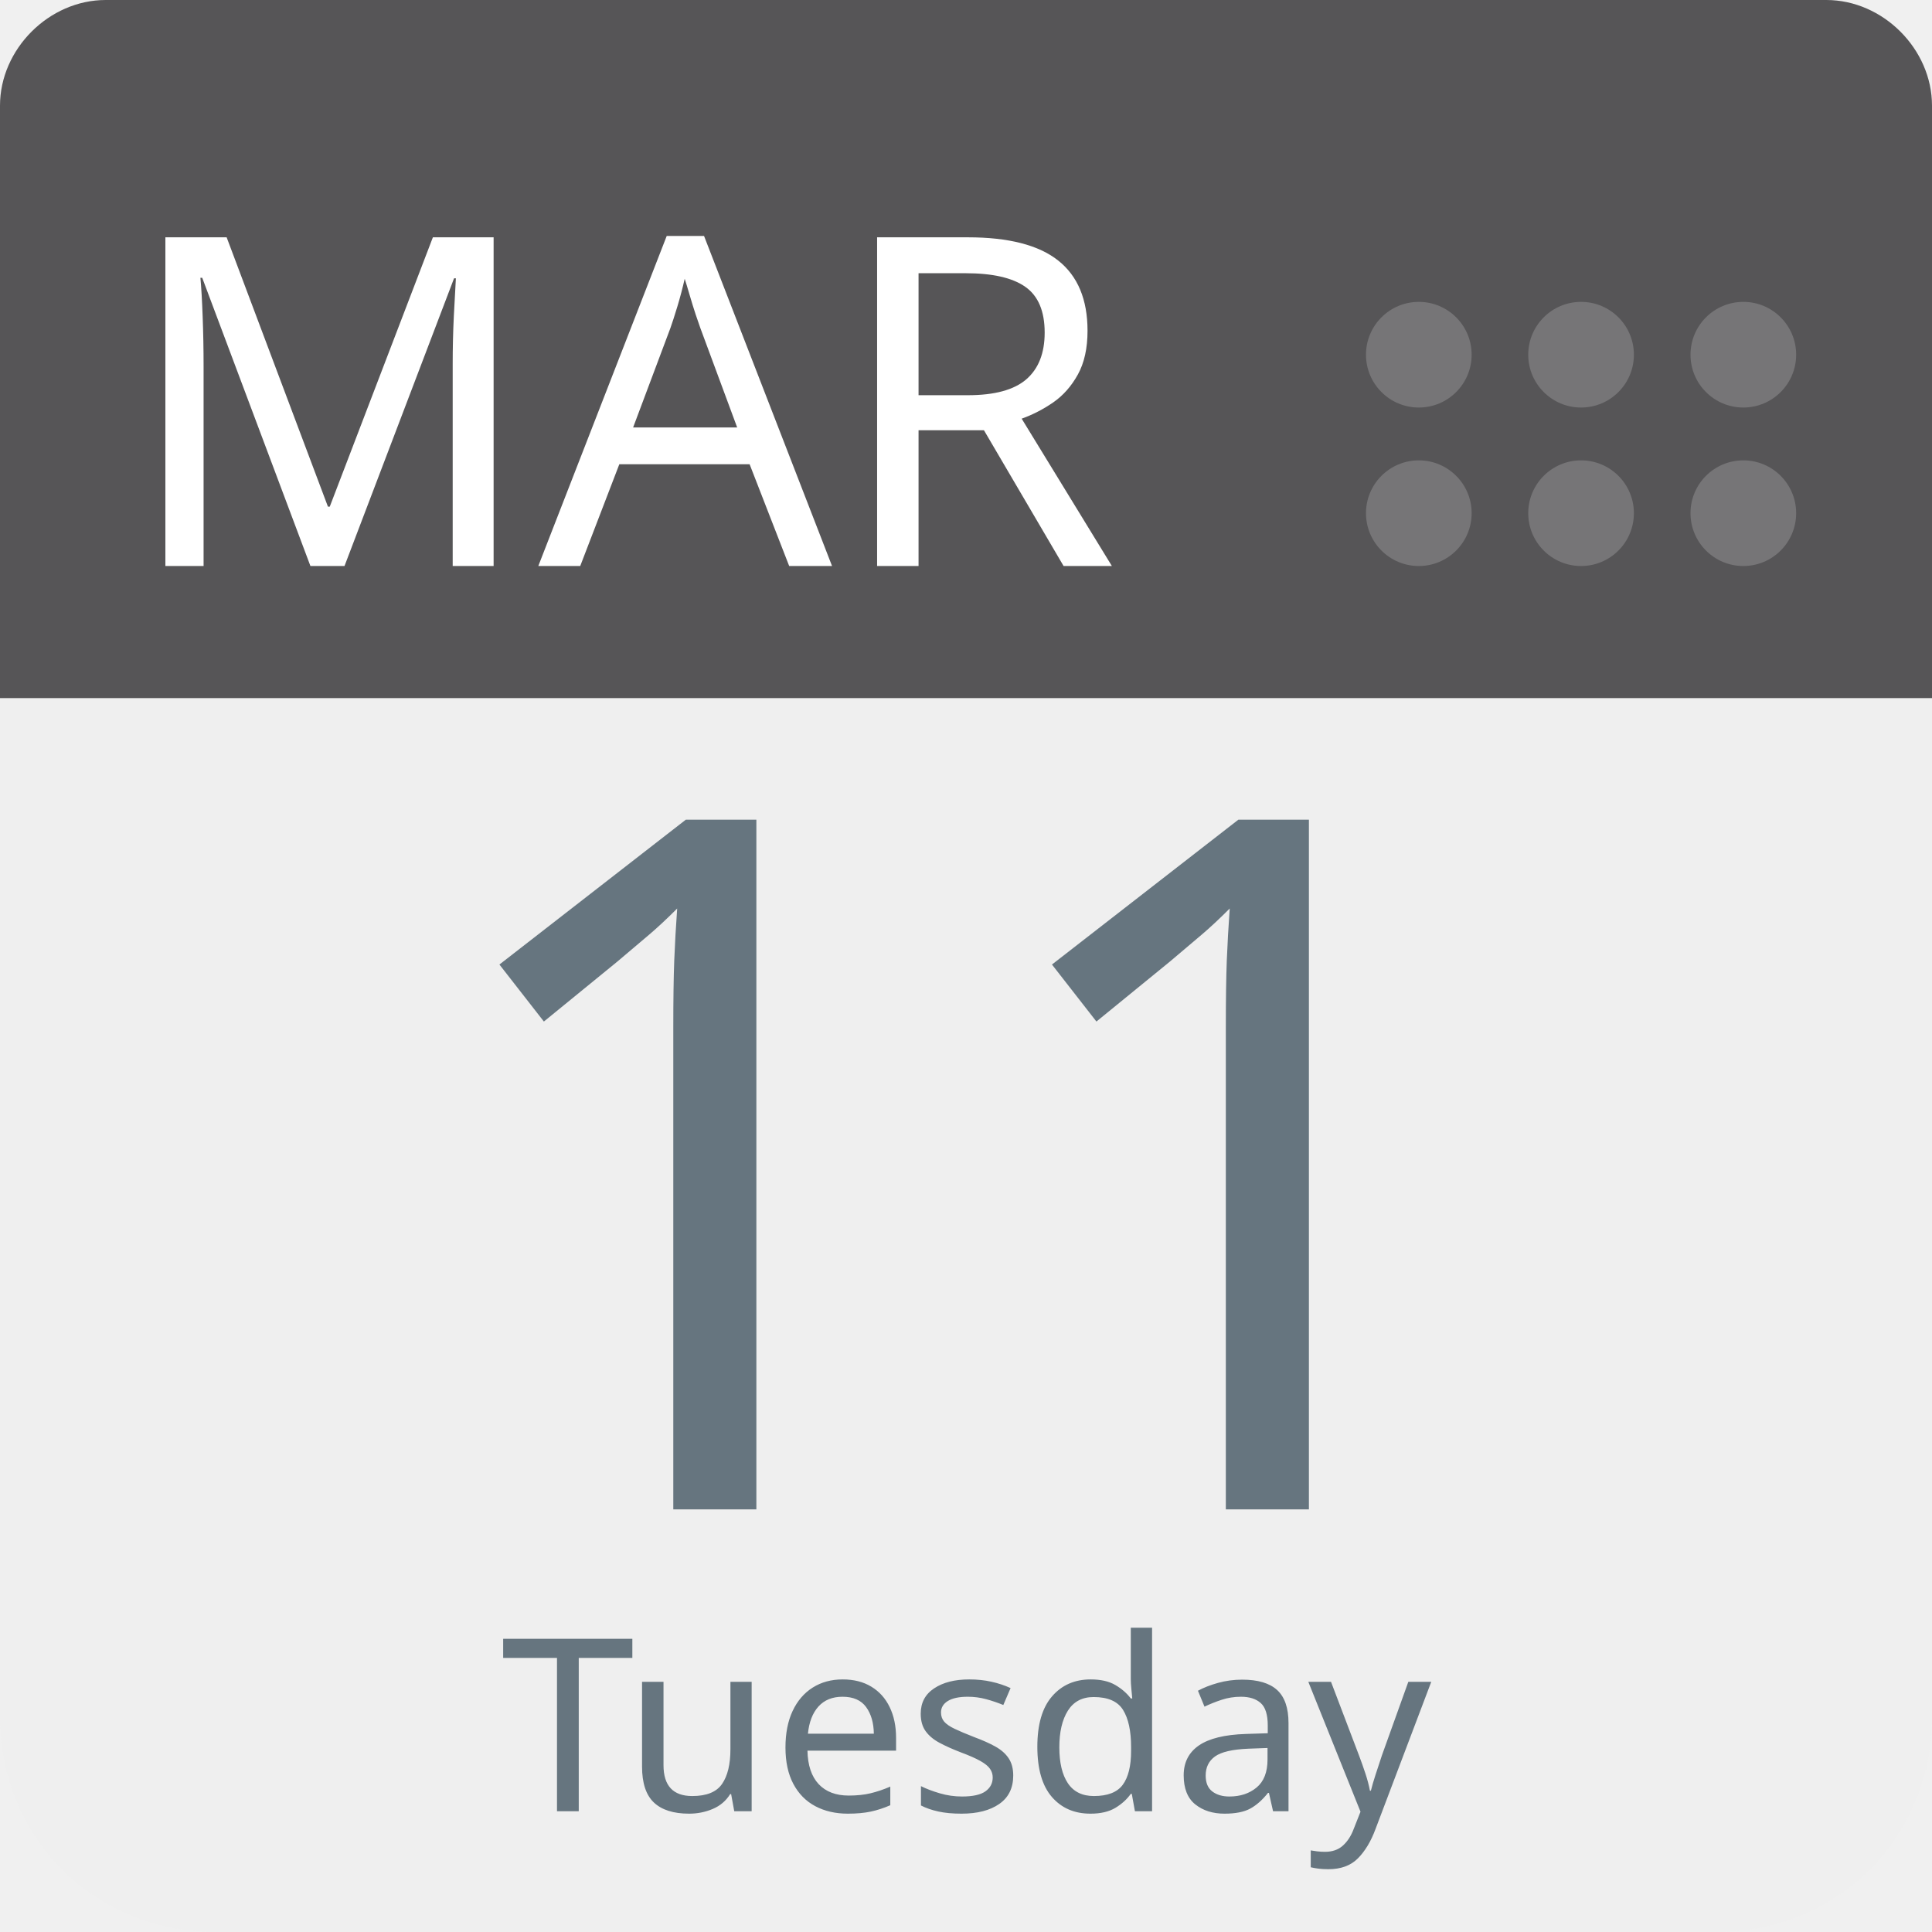
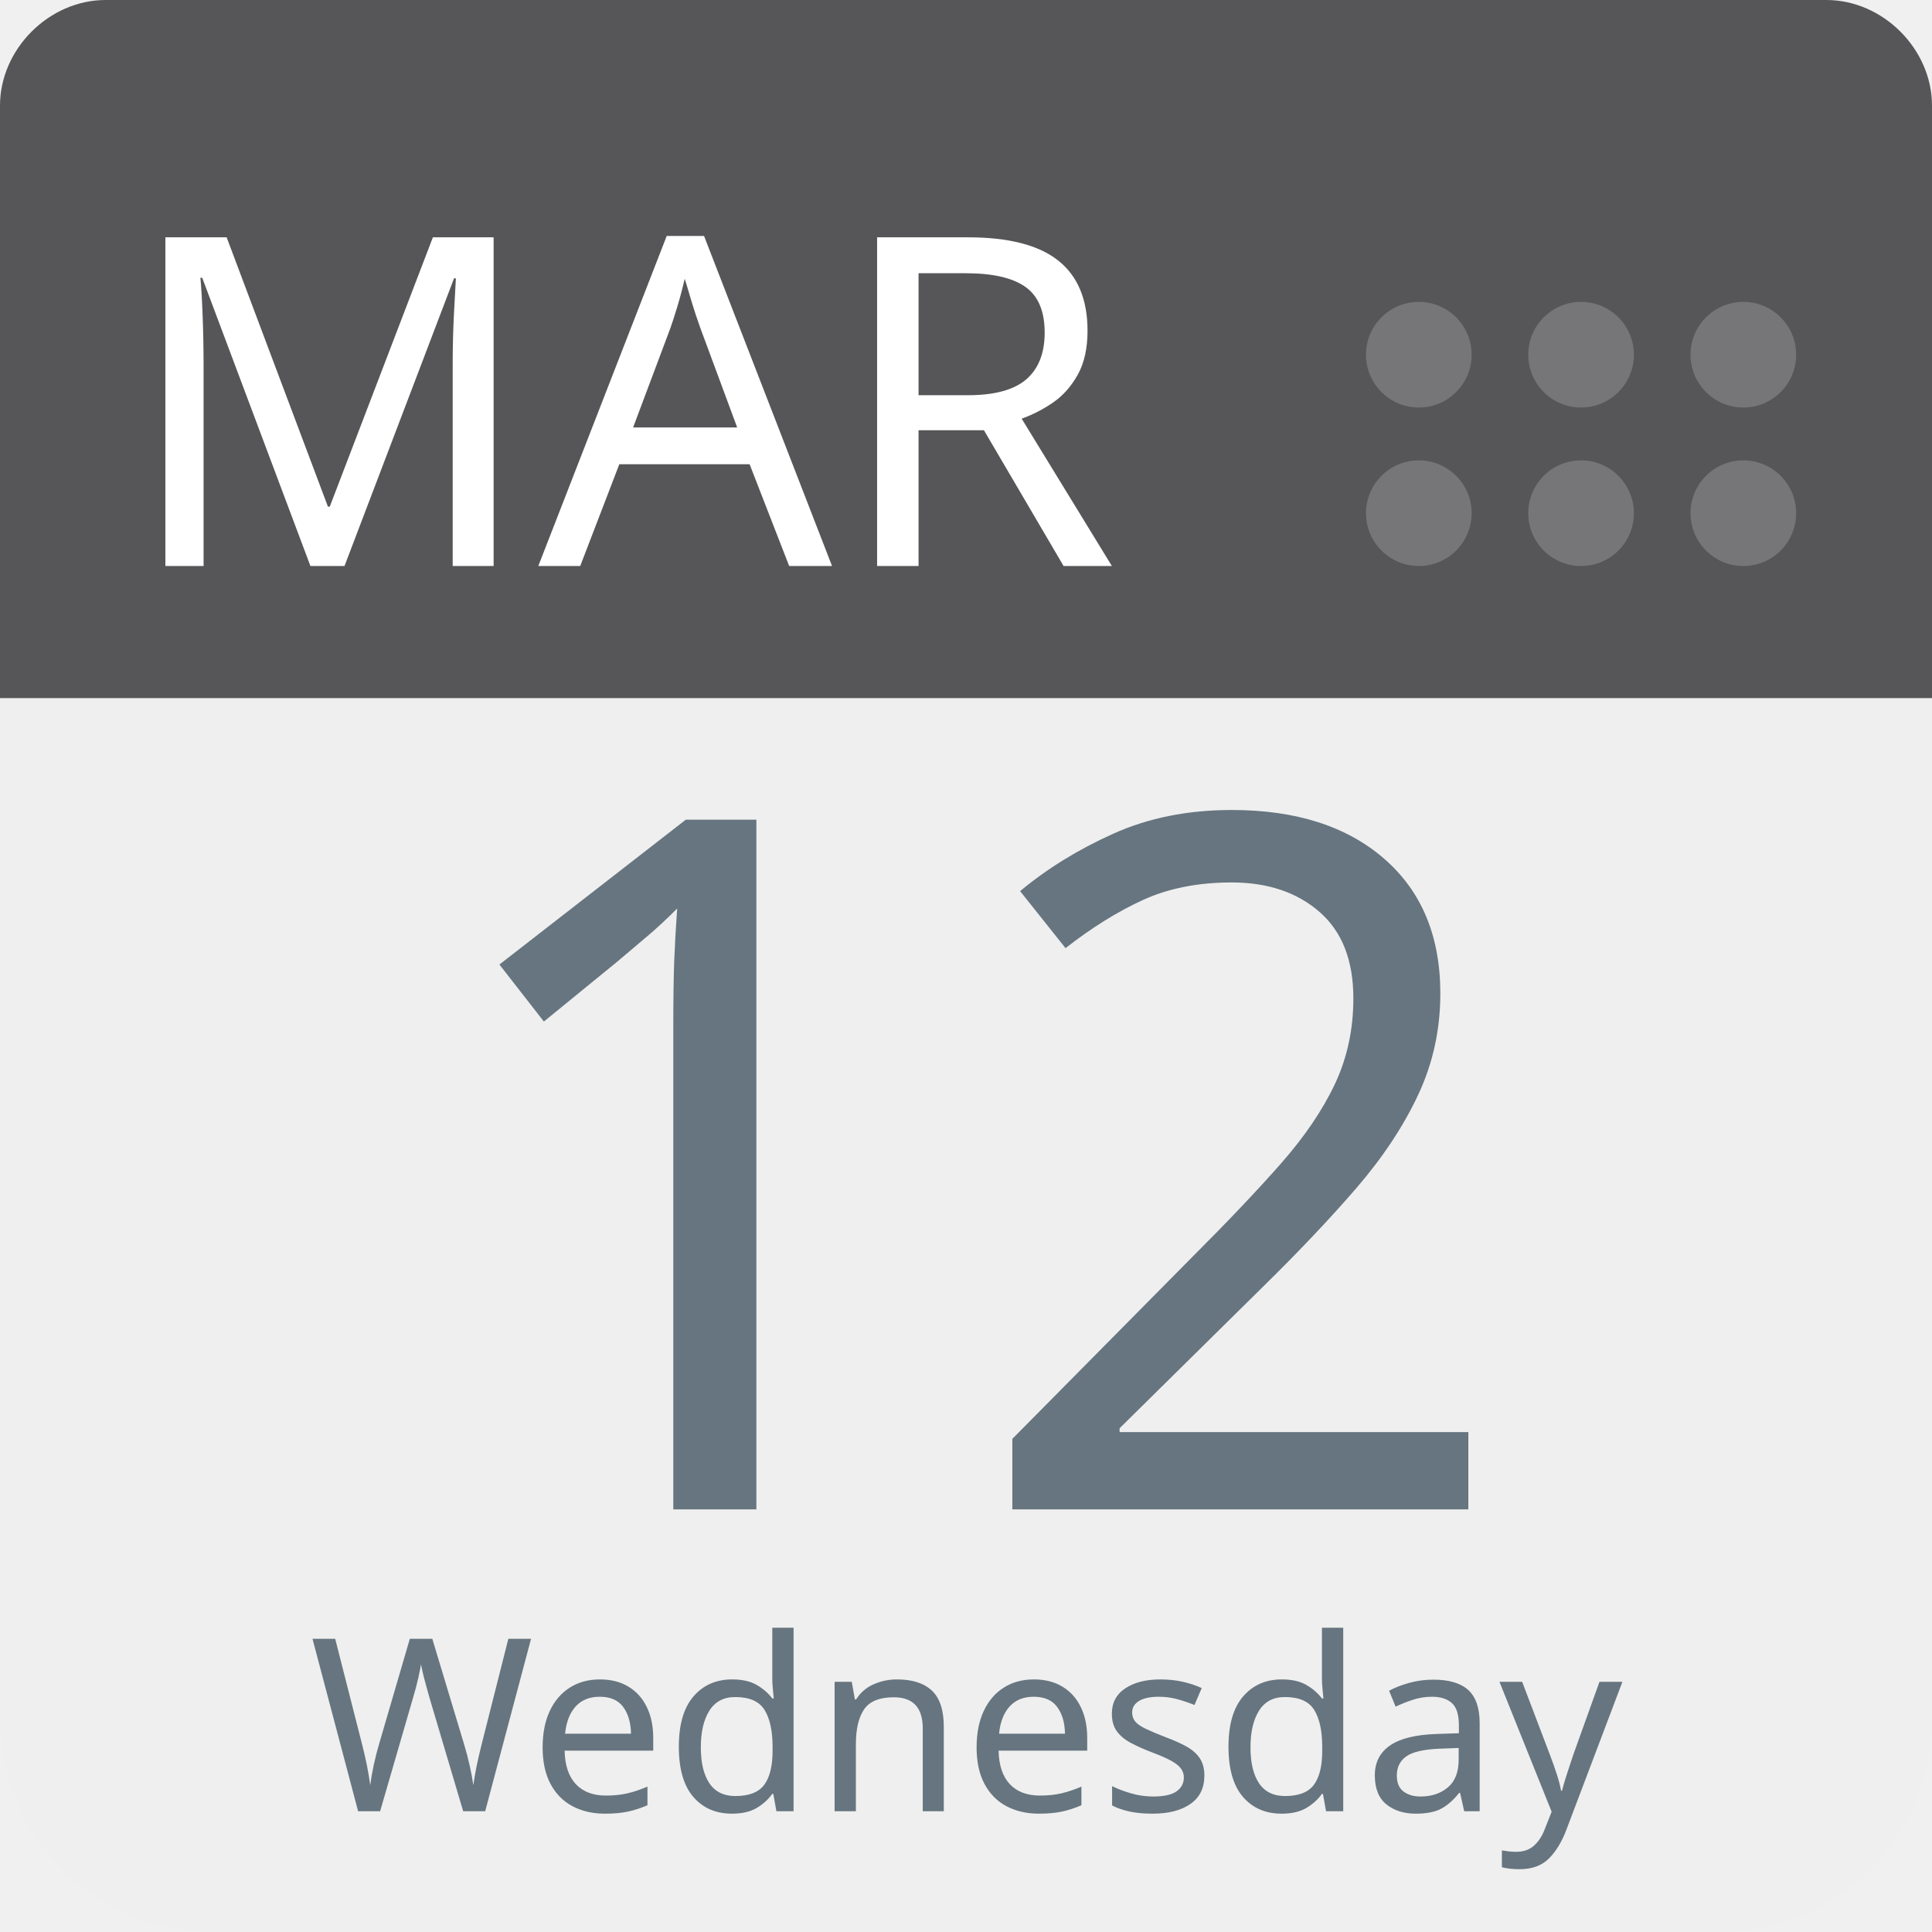
<svg xmlns="http://www.w3.org/2000/svg" aria-label="Calendar" role="img" viewBox="0 0 512 512" width="100%" height="100%" style="cursor: default">
      null
      <path d="m512,455c0,32 -25,57 -57,57l-398,0c-32,0 -57,-25 -57,-57l0,-327c0,-31 25,-57 57,-57l398,0c32,0 57,26 57,57l0,327z" fill="#efefef" />
  <path d="m484,0l-47,0l-409,0c-15,0 -28,13 -28,28l0,157l512,0l0,-157c0,-15 -13,-28 -28,-28z" fill="#565557" />
  <g fill="#767577">
    <circle cx="462" cy="136" r="14" />
    <circle cx="462" cy="94" r="14" />
    <circle cx="419" cy="136" r="14" />
    <circle cx="419" cy="94" r="14" />
    <circle cx="376" cy="136" r="14" />
    <circle cx="376" cy="94" r="14" />
  </g>
  <text id="month" x="32" y="150" fill="#fff" font-family="-apple-system, BlinkMacSystemFont, 'Noto Sans', 'Noto Sans CJK SC', 'Microsoft YaHei', sans-serif, 'Segoe UI', Roboto, 'Helvetica Neue', Arial" font-size="122px" style="text-anchor: left">MAR</text>
-   <text id="day" x="256" y="400" fill="#66757f" font-family="-apple-system, BlinkMacSystemFont, 'Noto Sans', 'Noto Sans CJK SC', 'Microsoft YaHei', sans-serif, 'Segoe UI', Roboto, 'Helvetica Neue', Arial" font-size="256px" style="text-anchor: middle">11</text>
-   <text id="weekday" x="256" y="480" fill="#66757f" font-family="-apple-system, BlinkMacSystemFont, 'Noto Sans', 'Noto Sans CJK SC', 'Microsoft YaHei', sans-serif, 'Segoe UI', Roboto, 'Helvetica Neue', Arial" font-size="64px" style="text-anchor: middle">Tuesday</text>
+   <text id="day" x="256" y="400" fill="#66757f" font-family="-apple-system, BlinkMacSystemFont, 'Noto Sans', 'Noto Sans CJK SC', 'Microsoft YaHei', sans-serif, 'Segoe UI', Roboto, 'Helvetica Neue', Arial" font-size="256px" style="text-anchor: middle">12</text>
+   <text id="weekday" x="256" y="480" fill="#66757f" font-family="-apple-system, BlinkMacSystemFont, 'Noto Sans', 'Noto Sans CJK SC', 'Microsoft YaHei', sans-serif, 'Segoe UI', Roboto, 'Helvetica Neue', Arial" font-size="64px" style="text-anchor: middle">Wednesday</text>
      null
    </svg>
